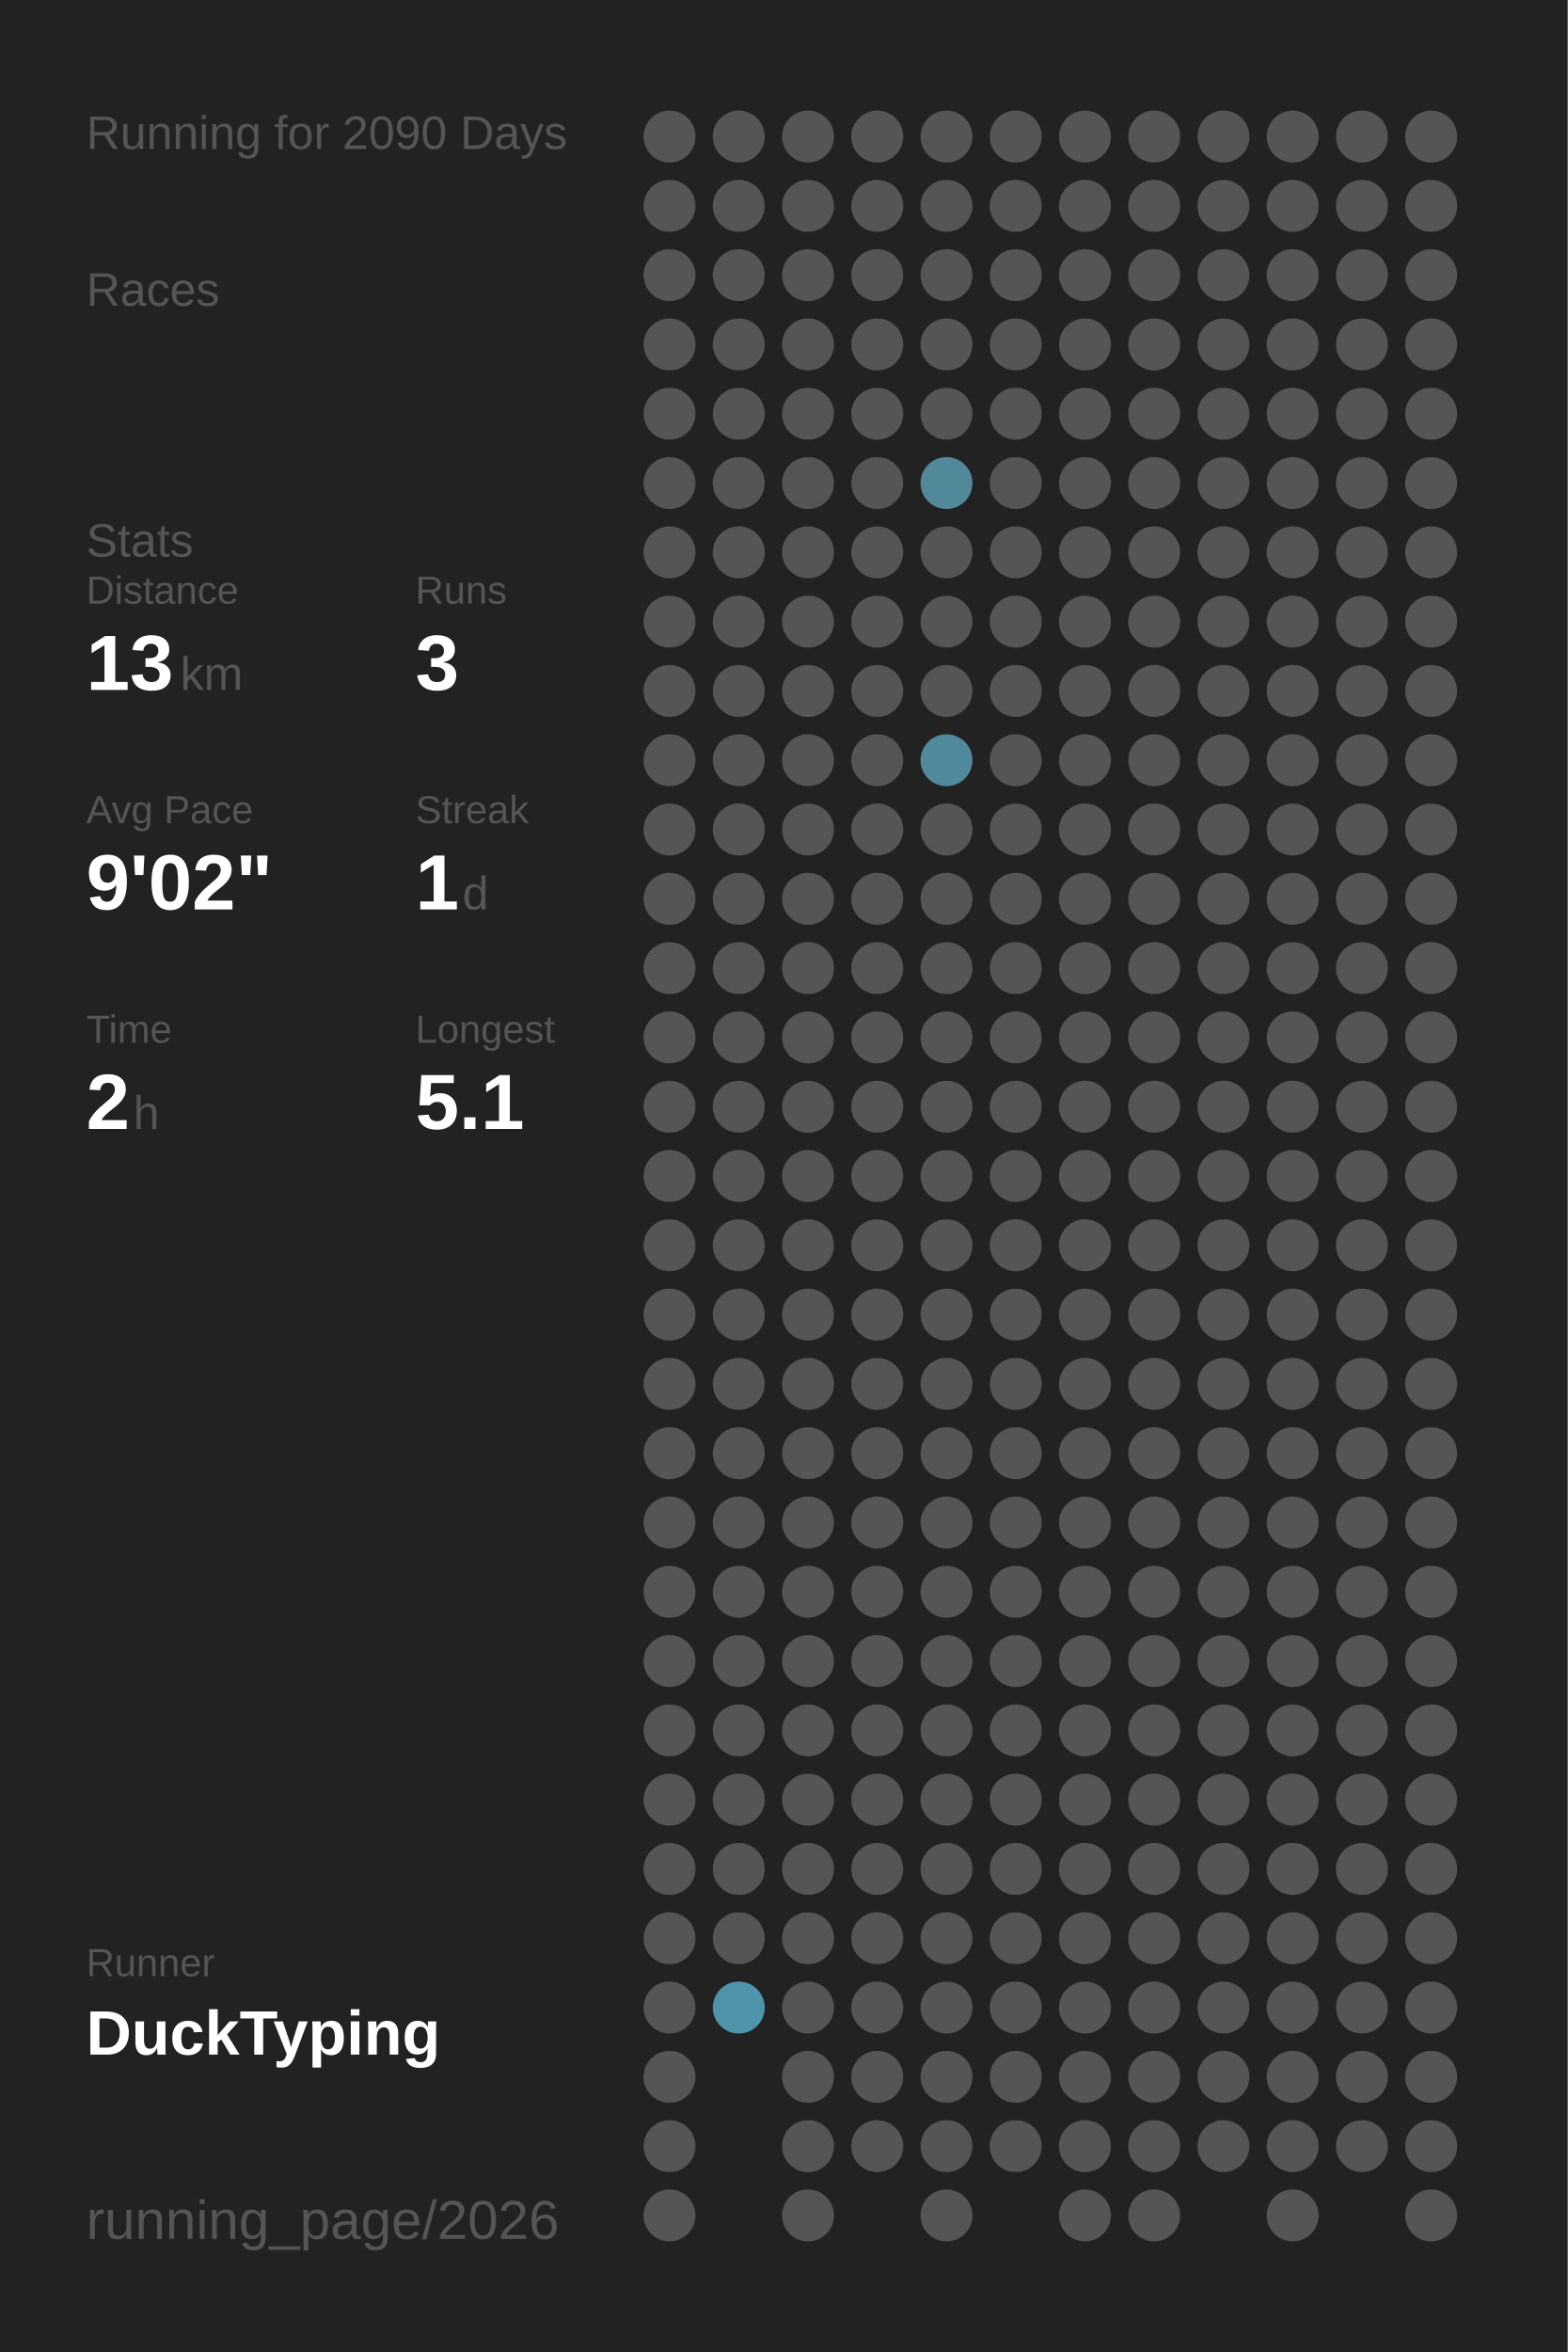
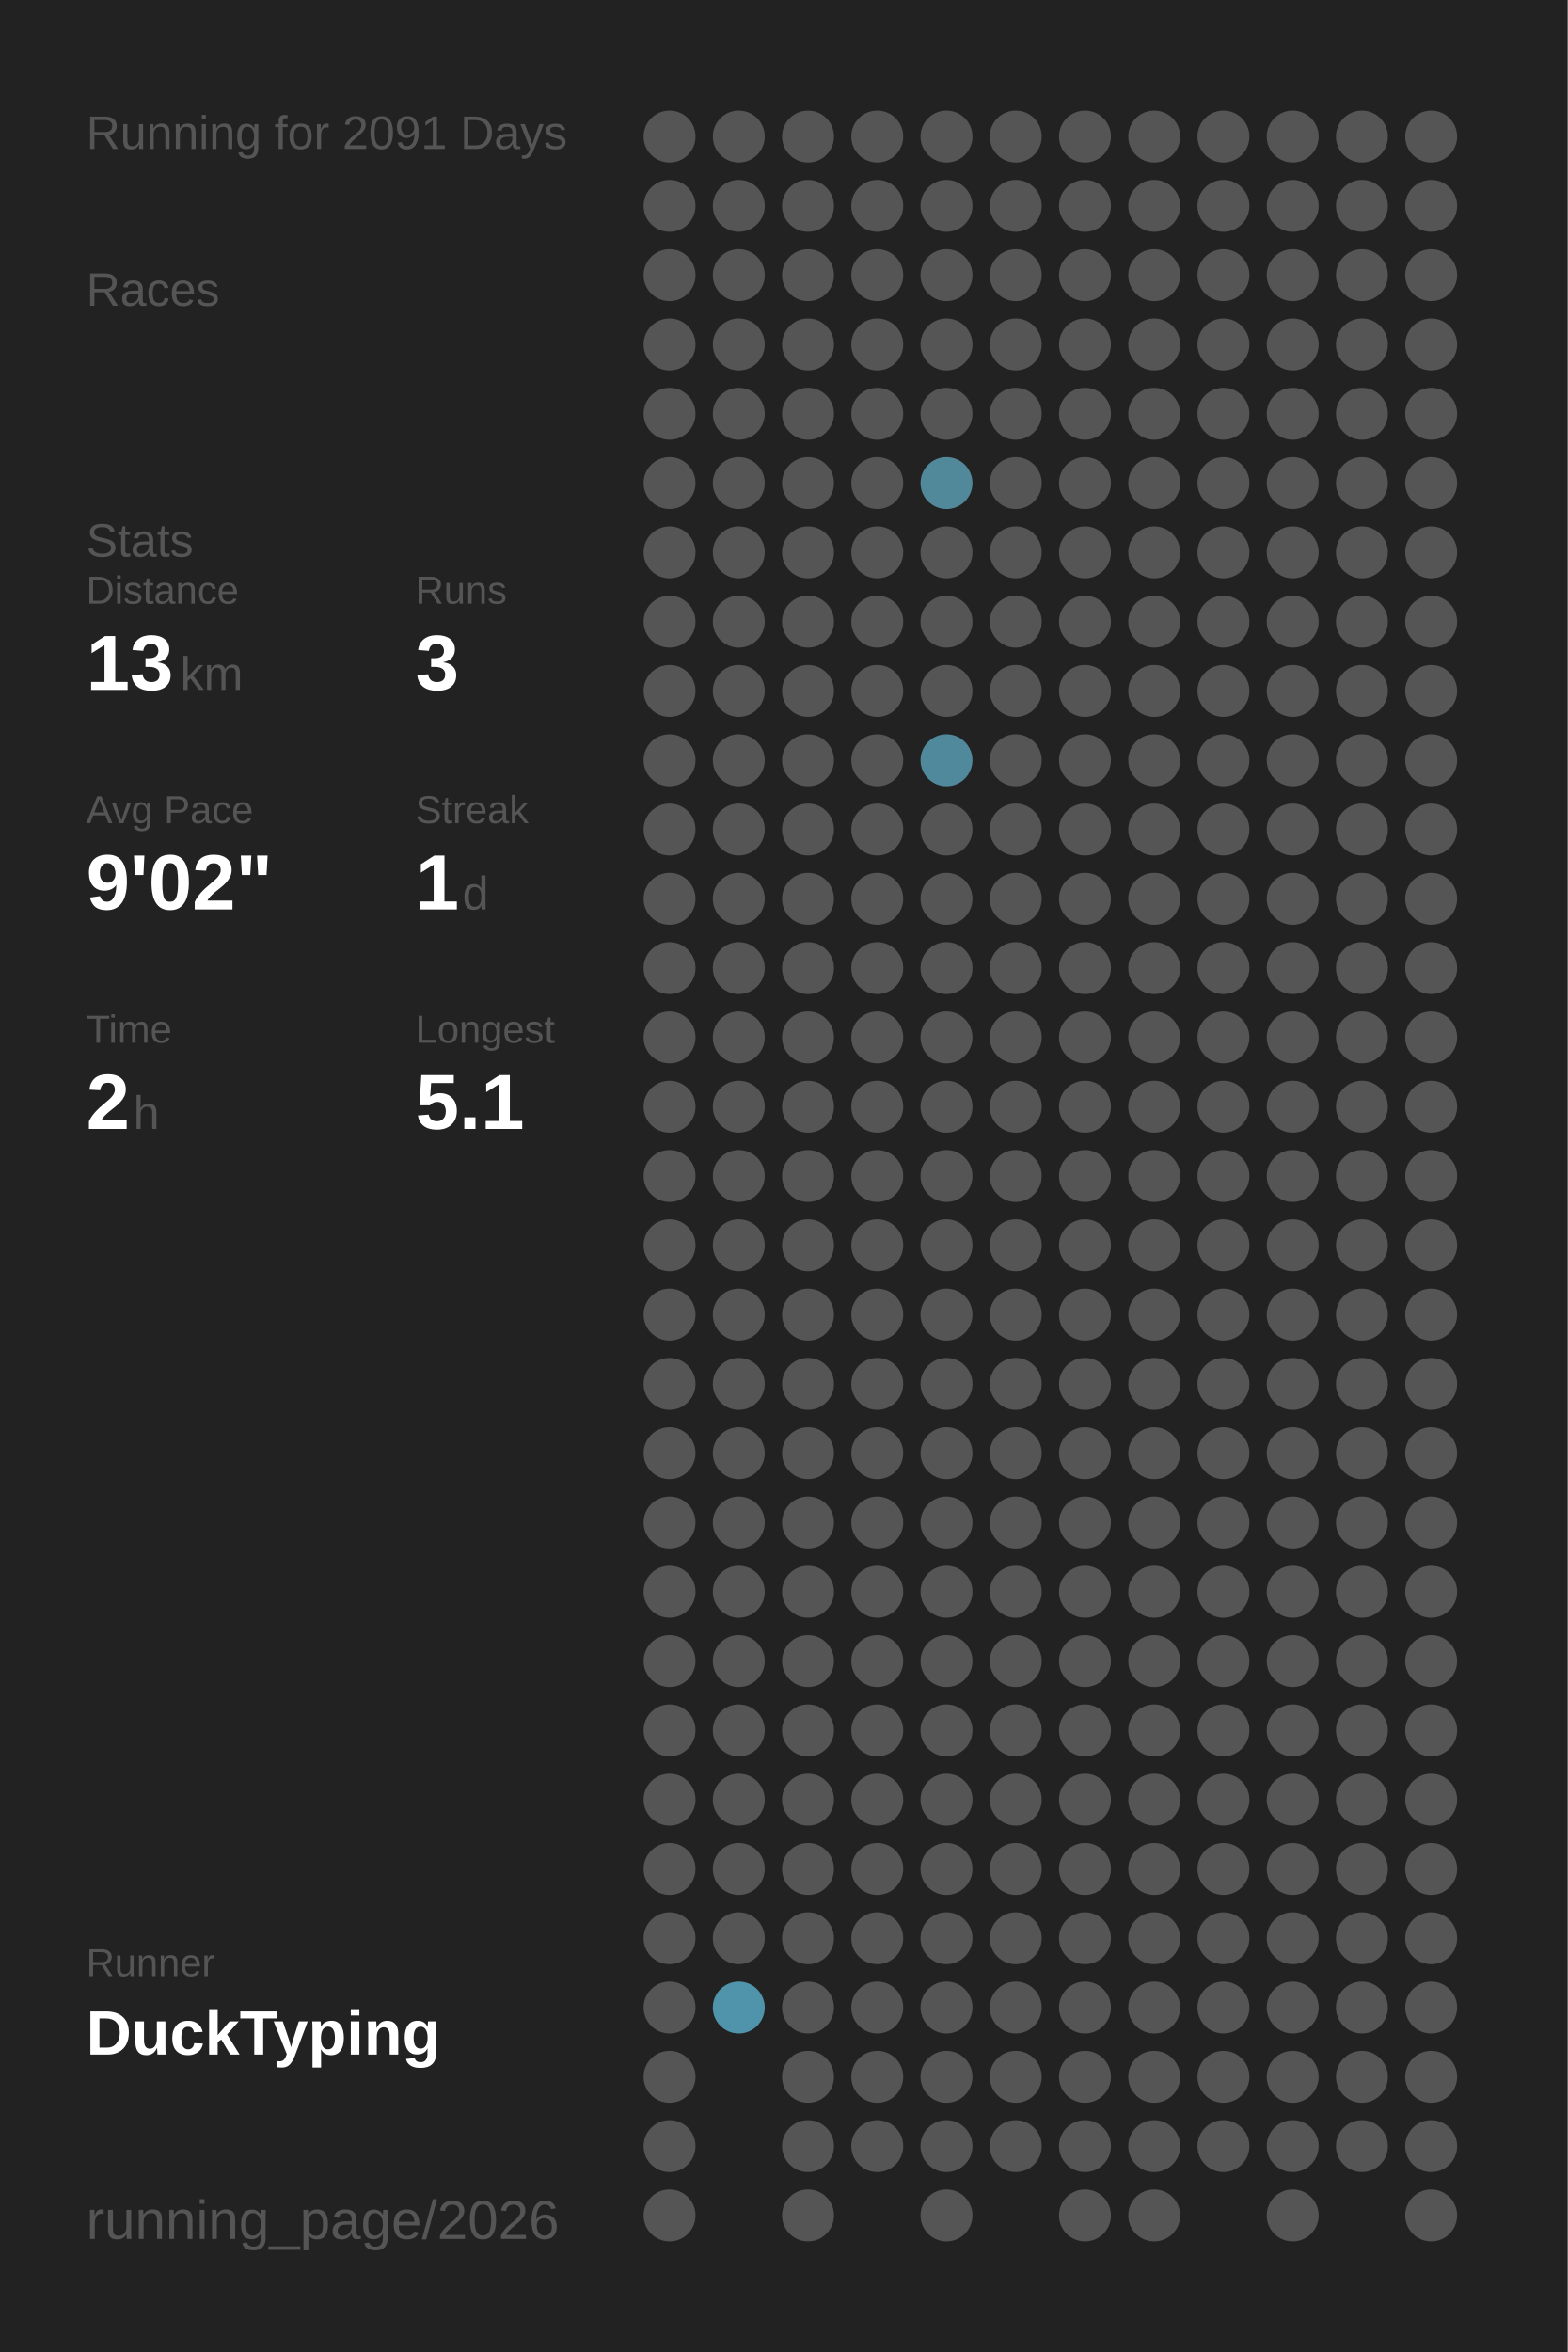
<svg xmlns="http://www.w3.org/2000/svg" baseProfile="full" height="300mm" version="1.1" viewBox="0,0,200,300" width="200mm">
  <defs />
  <rect fill="#222222" height="300" width="200" x="0" y="0" />
-   <text fill="#555555" style="font-size:6px; font-family:Arial;" x="11" y="19">Running for 2090 Days</text>
+   <text fill="#555555" style="font-size:6px; font-family:Arial;" x="11" y="19">Running for 2091 Days</text>
  <text fill="#555555" style="font-size:6px; font-family:Arial;" x="11" y="39">Races</text>
  <text fill="#555555" style="font-size:6px; font-family:Arial;" x="11" y="71">Stats</text>
  <text fill="#555555" style="font-size:5px; font-family:Arial;" x="11" y="77">Distance</text>
  <text fill="#FFFFFF" style="font-size:10px; font-family:Arial; font-weight:bold;" x="11" y="88">13</text>
  <text fill="#555555" style="font-size:6px; font-family:Arial;" x="23" y="88">km</text>
  <text fill="#555555" style="font-size:5px; font-family:Arial;" x="53" y="77">Runs</text>
  <text fill="#FFFFFF" style="font-size:10px; font-family:Arial; font-weight:bold;" x="53" y="88">3</text>
  <text fill="#555555" style="font-size:5px; font-family:Arial;" x="11" y="105">Avg Pace</text>
  <text fill="#FFFFFF" style="font-size:10px; font-family:Arial; font-weight:bold;" x="11" y="116">9'02"</text>
  <text fill="#555555" style="font-size:5px; font-family:Arial;" x="53" y="105">Streak</text>
  <text fill="#FFFFFF" style="font-size:10px; font-family:Arial; font-weight:bold;" x="53" y="116">1</text>
  <text fill="#555555" style="font-size:6px; font-family:Arial;" x="59" y="116">d</text>
  <text fill="#555555" style="font-size:5px; font-family:Arial;" x="11" y="133">Time</text>
  <text fill="#FFFFFF" style="font-size:10px; font-family:Arial; font-weight:bold;" x="11" y="144">2</text>
  <text fill="#555555" style="font-size:6px; font-family:Arial;" x="17" y="144">h</text>
  <text fill="#555555" style="font-size:5px; font-family:Arial;" x="53" y="133">Longest</text>
  <text fill="#FFFFFF" style="font-size:10px; font-family:Arial; font-weight:bold;" x="53" y="144">5.1</text>
  <text fill="#555555" style="font-size:5px; font-family:Arial;" x="11" y="252.065">Runner</text>
  <text fill="#FFFFFF" style="font-size:8px; font-family:Arial; font-weight:bold;" x="11" y="262.065">DuckTyping</text>
  <text fill="#555555" style="font-size:7px; font-family:Arial;" x="11" y="285.581">running_page/2026</text>
  <circle cx="85.417" cy="17.419" fill="#555555" r="3.312" />
  <circle cx="85.417" cy="26.258" fill="#555555" r="3.312" />
  <circle cx="85.417" cy="35.097" fill="#555555" r="3.312" />
  <circle cx="85.417" cy="43.935" fill="#555555" r="3.312" />
  <circle cx="85.417" cy="52.774" fill="#555555" r="3.312" />
  <circle cx="85.417" cy="61.613" fill="#555555" r="3.312" />
  <circle cx="85.417" cy="70.452" fill="#555555" r="3.312" />
  <circle cx="85.417" cy="79.29" fill="#555555" r="3.312" />
  <circle cx="85.417" cy="88.129" fill="#555555" r="3.312" />
  <circle cx="85.417" cy="96.968" fill="#555555" r="3.312" />
  <circle cx="85.417" cy="105.806" fill="#555555" r="3.312" />
  <circle cx="85.417" cy="114.645" fill="#555555" r="3.312" />
  <circle cx="85.417" cy="123.484" fill="#555555" r="3.312" />
  <circle cx="85.417" cy="132.323" fill="#555555" r="3.312" />
  <circle cx="85.417" cy="141.161" fill="#555555" r="3.312" />
  <circle cx="85.417" cy="150" fill="#555555" r="3.312" />
  <circle cx="85.417" cy="158.839" fill="#555555" r="3.312" />
  <circle cx="85.417" cy="167.677" fill="#555555" r="3.312" />
  <circle cx="85.417" cy="176.516" fill="#555555" r="3.312" />
  <circle cx="85.417" cy="185.355" fill="#555555" r="3.312" />
  <circle cx="85.417" cy="194.194" fill="#555555" r="3.312" />
  <circle cx="85.417" cy="203.032" fill="#555555" r="3.312" />
  <circle cx="85.417" cy="211.871" fill="#555555" r="3.312" />
  <circle cx="85.417" cy="220.71" fill="#555555" r="3.312" />
  <circle cx="85.417" cy="229.548" fill="#555555" r="3.312" />
  <circle cx="85.417" cy="238.387" fill="#555555" r="3.312" />
  <circle cx="85.417" cy="247.226" fill="#555555" r="3.312" />
  <circle cx="85.417" cy="256.065" fill="#555555" r="3.312" />
  <circle cx="85.417" cy="264.903" fill="#555555" r="3.312" />
  <circle cx="85.417" cy="273.742" fill="#555555" r="3.312" />
  <circle cx="85.417" cy="282.581" fill="#555555" r="3.312" />
  <circle cx="94.25" cy="17.419" fill="#555555" r="3.312" />
  <circle cx="94.25" cy="26.258" fill="#555555" r="3.312" />
  <circle cx="94.25" cy="35.097" fill="#555555" r="3.312" />
  <circle cx="94.25" cy="43.935" fill="#555555" r="3.312" />
  <circle cx="94.25" cy="52.774" fill="#555555" r="3.312" />
  <circle cx="94.25" cy="61.613" fill="#555555" r="3.312" />
  <circle cx="94.25" cy="70.452" fill="#555555" r="3.312" />
  <circle cx="94.25" cy="79.29" fill="#555555" r="3.312" />
  <circle cx="94.25" cy="88.129" fill="#555555" r="3.312" />
  <circle cx="94.25" cy="96.968" fill="#555555" r="3.312" />
  <circle cx="94.25" cy="105.806" fill="#555555" r="3.312" />
  <circle cx="94.25" cy="114.645" fill="#555555" r="3.312" />
  <circle cx="94.25" cy="123.484" fill="#555555" r="3.312" />
  <circle cx="94.25" cy="132.323" fill="#555555" r="3.312" />
  <circle cx="94.25" cy="141.161" fill="#555555" r="3.312" />
  <circle cx="94.25" cy="150" fill="#555555" r="3.312" />
  <circle cx="94.25" cy="158.839" fill="#555555" r="3.312" />
  <circle cx="94.25" cy="167.677" fill="#555555" r="3.312" />
  <circle cx="94.25" cy="176.516" fill="#555555" r="3.312" />
  <circle cx="94.25" cy="185.355" fill="#555555" r="3.312" />
  <circle cx="94.25" cy="194.194" fill="#555555" r="3.312" />
  <circle cx="94.25" cy="203.032" fill="#555555" r="3.312" />
  <circle cx="94.25" cy="211.871" fill="#555555" r="3.312" />
  <circle cx="94.25" cy="220.71" fill="#555555" r="3.312" />
  <circle cx="94.25" cy="229.548" fill="#555555" r="3.312" />
  <circle cx="94.25" cy="238.387" fill="#555555" r="3.312" />
  <circle cx="94.25" cy="247.226" fill="#555555" r="3.312" />
  <circle cx="94.25" cy="256.065" fill="#5094ab" r="3.312" />
  <circle cx="103.083" cy="17.419" fill="#555555" r="3.312" />
  <circle cx="103.083" cy="26.258" fill="#555555" r="3.312" />
  <circle cx="103.083" cy="35.097" fill="#555555" r="3.312" />
  <circle cx="103.083" cy="43.935" fill="#555555" r="3.312" />
  <circle cx="103.083" cy="52.774" fill="#555555" r="3.312" />
  <circle cx="103.083" cy="61.613" fill="#555555" r="3.312" />
  <circle cx="103.083" cy="70.452" fill="#555555" r="3.312" />
  <circle cx="103.083" cy="79.29" fill="#555555" r="3.312" />
  <circle cx="103.083" cy="88.129" fill="#555555" r="3.312" />
  <circle cx="103.083" cy="96.968" fill="#555555" r="3.312" />
  <circle cx="103.083" cy="105.806" fill="#555555" r="3.312" />
  <circle cx="103.083" cy="114.645" fill="#555555" r="3.312" />
  <circle cx="103.083" cy="123.484" fill="#555555" r="3.312" />
  <circle cx="103.083" cy="132.323" fill="#555555" r="3.312" />
  <circle cx="103.083" cy="141.161" fill="#555555" r="3.312" />
  <circle cx="103.083" cy="150" fill="#555555" r="3.312" />
  <circle cx="103.083" cy="158.839" fill="#555555" r="3.312" />
  <circle cx="103.083" cy="167.677" fill="#555555" r="3.312" />
  <circle cx="103.083" cy="176.516" fill="#555555" r="3.312" />
  <circle cx="103.083" cy="185.355" fill="#555555" r="3.312" />
  <circle cx="103.083" cy="194.194" fill="#555555" r="3.312" />
  <circle cx="103.083" cy="203.032" fill="#555555" r="3.312" />
  <circle cx="103.083" cy="211.871" fill="#555555" r="3.312" />
  <circle cx="103.083" cy="220.71" fill="#555555" r="3.312" />
  <circle cx="103.083" cy="229.548" fill="#555555" r="3.312" />
  <circle cx="103.083" cy="238.387" fill="#555555" r="3.312" />
  <circle cx="103.083" cy="247.226" fill="#555555" r="3.312" />
  <circle cx="103.083" cy="256.065" fill="#555555" r="3.312" />
  <circle cx="103.083" cy="264.903" fill="#555555" r="3.312" />
  <circle cx="103.083" cy="273.742" fill="#555555" r="3.312" />
  <circle cx="103.083" cy="282.581" fill="#555555" r="3.312" />
  <circle cx="111.917" cy="17.419" fill="#555555" r="3.312" />
  <circle cx="111.917" cy="26.258" fill="#555555" r="3.312" />
  <circle cx="111.917" cy="35.097" fill="#555555" r="3.312" />
  <circle cx="111.917" cy="43.935" fill="#555555" r="3.312" />
  <circle cx="111.917" cy="52.774" fill="#555555" r="3.312" />
  <circle cx="111.917" cy="61.613" fill="#555555" r="3.312" />
  <circle cx="111.917" cy="70.452" fill="#555555" r="3.312" />
  <circle cx="111.917" cy="79.29" fill="#555555" r="3.312" />
  <circle cx="111.917" cy="88.129" fill="#555555" r="3.312" />
  <circle cx="111.917" cy="96.968" fill="#555555" r="3.312" />
  <circle cx="111.917" cy="105.806" fill="#555555" r="3.312" />
  <circle cx="111.917" cy="114.645" fill="#555555" r="3.312" />
  <circle cx="111.917" cy="123.484" fill="#555555" r="3.312" />
  <circle cx="111.917" cy="132.323" fill="#555555" r="3.312" />
  <circle cx="111.917" cy="141.161" fill="#555555" r="3.312" />
  <circle cx="111.917" cy="150" fill="#555555" r="3.312" />
  <circle cx="111.917" cy="158.839" fill="#555555" r="3.312" />
  <circle cx="111.917" cy="167.677" fill="#555555" r="3.312" />
  <circle cx="111.917" cy="176.516" fill="#555555" r="3.312" />
  <circle cx="111.917" cy="185.355" fill="#555555" r="3.312" />
  <circle cx="111.917" cy="194.194" fill="#555555" r="3.312" />
  <circle cx="111.917" cy="203.032" fill="#555555" r="3.312" />
  <circle cx="111.917" cy="211.871" fill="#555555" r="3.312" />
  <circle cx="111.917" cy="220.71" fill="#555555" r="3.312" />
  <circle cx="111.917" cy="229.548" fill="#555555" r="3.312" />
  <circle cx="111.917" cy="238.387" fill="#555555" r="3.312" />
  <circle cx="111.917" cy="247.226" fill="#555555" r="3.312" />
  <circle cx="111.917" cy="256.065" fill="#555555" r="3.312" />
  <circle cx="111.917" cy="264.903" fill="#555555" r="3.312" />
  <circle cx="111.917" cy="273.742" fill="#555555" r="3.312" />
  <circle cx="120.75" cy="17.419" fill="#555555" r="3.312" />
  <circle cx="120.75" cy="26.258" fill="#555555" r="3.312" />
  <circle cx="120.75" cy="35.097" fill="#555555" r="3.312" />
  <circle cx="120.75" cy="43.935" fill="#555555" r="3.312" />
  <circle cx="120.75" cy="52.774" fill="#555555" r="3.312" />
  <circle cx="120.75" cy="61.613" fill="#51889a" r="3.312" />
  <circle cx="120.75" cy="70.452" fill="#555555" r="3.312" />
  <circle cx="120.75" cy="79.29" fill="#555555" r="3.312" />
  <circle cx="120.75" cy="88.129" fill="#555555" r="3.312" />
  <circle cx="120.75" cy="96.968" fill="#51899c" r="3.312" />
  <circle cx="120.75" cy="105.806" fill="#555555" r="3.312" />
  <circle cx="120.75" cy="114.645" fill="#555555" r="3.312" />
  <circle cx="120.75" cy="123.484" fill="#555555" r="3.312" />
  <circle cx="120.75" cy="132.323" fill="#555555" r="3.312" />
  <circle cx="120.75" cy="141.161" fill="#555555" r="3.312" />
  <circle cx="120.75" cy="150" fill="#555555" r="3.312" />
  <circle cx="120.75" cy="158.839" fill="#555555" r="3.312" />
  <circle cx="120.75" cy="167.677" fill="#555555" r="3.312" />
  <circle cx="120.75" cy="176.516" fill="#555555" r="3.312" />
  <circle cx="120.75" cy="185.355" fill="#555555" r="3.312" />
  <circle cx="120.75" cy="194.194" fill="#555555" r="3.312" />
  <circle cx="120.75" cy="203.032" fill="#555555" r="3.312" />
  <circle cx="120.75" cy="211.871" fill="#555555" r="3.312" />
  <circle cx="120.75" cy="220.71" fill="#555555" r="3.312" />
  <circle cx="120.75" cy="229.548" fill="#555555" r="3.312" />
  <circle cx="120.75" cy="238.387" fill="#555555" r="3.312" />
  <circle cx="120.75" cy="247.226" fill="#555555" r="3.312" />
  <circle cx="120.75" cy="256.065" fill="#555555" r="3.312" />
  <circle cx="120.75" cy="264.903" fill="#555555" r="3.312" />
  <circle cx="120.75" cy="273.742" fill="#555555" r="3.312" />
  <circle cx="120.75" cy="282.581" fill="#555555" r="3.312" />
  <circle cx="129.583" cy="17.419" fill="#555555" r="3.312" />
  <circle cx="129.583" cy="26.258" fill="#555555" r="3.312" />
  <circle cx="129.583" cy="35.097" fill="#555555" r="3.312" />
  <circle cx="129.583" cy="43.935" fill="#555555" r="3.312" />
  <circle cx="129.583" cy="52.774" fill="#555555" r="3.312" />
  <circle cx="129.583" cy="61.613" fill="#555555" r="3.312" />
  <circle cx="129.583" cy="70.452" fill="#555555" r="3.312" />
  <circle cx="129.583" cy="79.29" fill="#555555" r="3.312" />
  <circle cx="129.583" cy="88.129" fill="#555555" r="3.312" />
  <circle cx="129.583" cy="96.968" fill="#555555" r="3.312" />
  <circle cx="129.583" cy="105.806" fill="#555555" r="3.312" />
  <circle cx="129.583" cy="114.645" fill="#555555" r="3.312" />
  <circle cx="129.583" cy="123.484" fill="#555555" r="3.312" />
  <circle cx="129.583" cy="132.323" fill="#555555" r="3.312" />
  <circle cx="129.583" cy="141.161" fill="#555555" r="3.312" />
  <circle cx="129.583" cy="150" fill="#555555" r="3.312" />
  <circle cx="129.583" cy="158.839" fill="#555555" r="3.312" />
  <circle cx="129.583" cy="167.677" fill="#555555" r="3.312" />
  <circle cx="129.583" cy="176.516" fill="#555555" r="3.312" />
  <circle cx="129.583" cy="185.355" fill="#555555" r="3.312" />
  <circle cx="129.583" cy="194.194" fill="#555555" r="3.312" />
  <circle cx="129.583" cy="203.032" fill="#555555" r="3.312" />
  <circle cx="129.583" cy="211.871" fill="#555555" r="3.312" />
  <circle cx="129.583" cy="220.71" fill="#555555" r="3.312" />
  <circle cx="129.583" cy="229.548" fill="#555555" r="3.312" />
  <circle cx="129.583" cy="238.387" fill="#555555" r="3.312" />
  <circle cx="129.583" cy="247.226" fill="#555555" r="3.312" />
  <circle cx="129.583" cy="256.065" fill="#555555" r="3.312" />
  <circle cx="129.583" cy="264.903" fill="#555555" r="3.312" />
  <circle cx="129.583" cy="273.742" fill="#555555" r="3.312" />
  <circle cx="138.417" cy="17.419" fill="#555555" r="3.312" />
  <circle cx="138.417" cy="26.258" fill="#555555" r="3.312" />
  <circle cx="138.417" cy="35.097" fill="#555555" r="3.312" />
  <circle cx="138.417" cy="43.935" fill="#555555" r="3.312" />
  <circle cx="138.417" cy="52.774" fill="#555555" r="3.312" />
  <circle cx="138.417" cy="61.613" fill="#555555" r="3.312" />
  <circle cx="138.417" cy="70.452" fill="#555555" r="3.312" />
  <circle cx="138.417" cy="79.29" fill="#555555" r="3.312" />
  <circle cx="138.417" cy="88.129" fill="#555555" r="3.312" />
  <circle cx="138.417" cy="96.968" fill="#555555" r="3.312" />
  <circle cx="138.417" cy="105.806" fill="#555555" r="3.312" />
  <circle cx="138.417" cy="114.645" fill="#555555" r="3.312" />
  <circle cx="138.417" cy="123.484" fill="#555555" r="3.312" />
  <circle cx="138.417" cy="132.323" fill="#555555" r="3.312" />
  <circle cx="138.417" cy="141.161" fill="#555555" r="3.312" />
  <circle cx="138.417" cy="150" fill="#555555" r="3.312" />
  <circle cx="138.417" cy="158.839" fill="#555555" r="3.312" />
  <circle cx="138.417" cy="167.677" fill="#555555" r="3.312" />
  <circle cx="138.417" cy="176.516" fill="#555555" r="3.312" />
  <circle cx="138.417" cy="185.355" fill="#555555" r="3.312" />
  <circle cx="138.417" cy="194.194" fill="#555555" r="3.312" />
  <circle cx="138.417" cy="203.032" fill="#555555" r="3.312" />
  <circle cx="138.417" cy="211.871" fill="#555555" r="3.312" />
  <circle cx="138.417" cy="220.71" fill="#555555" r="3.312" />
  <circle cx="138.417" cy="229.548" fill="#555555" r="3.312" />
  <circle cx="138.417" cy="238.387" fill="#555555" r="3.312" />
  <circle cx="138.417" cy="247.226" fill="#555555" r="3.312" />
  <circle cx="138.417" cy="256.065" fill="#555555" r="3.312" />
  <circle cx="138.417" cy="264.903" fill="#555555" r="3.312" />
  <circle cx="138.417" cy="273.742" fill="#555555" r="3.312" />
  <circle cx="138.417" cy="282.581" fill="#555555" r="3.312" />
  <circle cx="147.25" cy="17.419" fill="#555555" r="3.312" />
  <circle cx="147.25" cy="26.258" fill="#555555" r="3.312" />
  <circle cx="147.25" cy="35.097" fill="#555555" r="3.312" />
  <circle cx="147.25" cy="43.935" fill="#555555" r="3.312" />
  <circle cx="147.25" cy="52.774" fill="#555555" r="3.312" />
  <circle cx="147.25" cy="61.613" fill="#555555" r="3.312" />
  <circle cx="147.25" cy="70.452" fill="#555555" r="3.312" />
  <circle cx="147.25" cy="79.29" fill="#555555" r="3.312" />
  <circle cx="147.25" cy="88.129" fill="#555555" r="3.312" />
  <circle cx="147.25" cy="96.968" fill="#555555" r="3.312" />
  <circle cx="147.25" cy="105.806" fill="#555555" r="3.312" />
  <circle cx="147.25" cy="114.645" fill="#555555" r="3.312" />
  <circle cx="147.25" cy="123.484" fill="#555555" r="3.312" />
  <circle cx="147.25" cy="132.323" fill="#555555" r="3.312" />
  <circle cx="147.25" cy="141.161" fill="#555555" r="3.312" />
  <circle cx="147.25" cy="150" fill="#555555" r="3.312" />
  <circle cx="147.25" cy="158.839" fill="#555555" r="3.312" />
  <circle cx="147.25" cy="167.677" fill="#555555" r="3.312" />
  <circle cx="147.25" cy="176.516" fill="#555555" r="3.312" />
  <circle cx="147.25" cy="185.355" fill="#555555" r="3.312" />
  <circle cx="147.25" cy="194.194" fill="#555555" r="3.312" />
  <circle cx="147.25" cy="203.032" fill="#555555" r="3.312" />
  <circle cx="147.25" cy="211.871" fill="#555555" r="3.312" />
  <circle cx="147.25" cy="220.71" fill="#555555" r="3.312" />
  <circle cx="147.25" cy="229.548" fill="#555555" r="3.312" />
  <circle cx="147.25" cy="238.387" fill="#555555" r="3.312" />
  <circle cx="147.25" cy="247.226" fill="#555555" r="3.312" />
  <circle cx="147.25" cy="256.065" fill="#555555" r="3.312" />
  <circle cx="147.25" cy="264.903" fill="#555555" r="3.312" />
  <circle cx="147.25" cy="273.742" fill="#555555" r="3.312" />
  <circle cx="147.25" cy="282.581" fill="#555555" r="3.312" />
  <circle cx="156.083" cy="17.419" fill="#555555" r="3.312" />
  <circle cx="156.083" cy="26.258" fill="#555555" r="3.312" />
  <circle cx="156.083" cy="35.097" fill="#555555" r="3.312" />
  <circle cx="156.083" cy="43.935" fill="#555555" r="3.312" />
  <circle cx="156.083" cy="52.774" fill="#555555" r="3.312" />
  <circle cx="156.083" cy="61.613" fill="#555555" r="3.312" />
  <circle cx="156.083" cy="70.452" fill="#555555" r="3.312" />
  <circle cx="156.083" cy="79.29" fill="#555555" r="3.312" />
  <circle cx="156.083" cy="88.129" fill="#555555" r="3.312" />
  <circle cx="156.083" cy="96.968" fill="#555555" r="3.312" />
  <circle cx="156.083" cy="105.806" fill="#555555" r="3.312" />
  <circle cx="156.083" cy="114.645" fill="#555555" r="3.312" />
  <circle cx="156.083" cy="123.484" fill="#555555" r="3.312" />
  <circle cx="156.083" cy="132.323" fill="#555555" r="3.312" />
  <circle cx="156.083" cy="141.161" fill="#555555" r="3.312" />
  <circle cx="156.083" cy="150" fill="#555555" r="3.312" />
  <circle cx="156.083" cy="158.839" fill="#555555" r="3.312" />
  <circle cx="156.083" cy="167.677" fill="#555555" r="3.312" />
  <circle cx="156.083" cy="176.516" fill="#555555" r="3.312" />
  <circle cx="156.083" cy="185.355" fill="#555555" r="3.312" />
  <circle cx="156.083" cy="194.194" fill="#555555" r="3.312" />
  <circle cx="156.083" cy="203.032" fill="#555555" r="3.312" />
  <circle cx="156.083" cy="211.871" fill="#555555" r="3.312" />
  <circle cx="156.083" cy="220.71" fill="#555555" r="3.312" />
  <circle cx="156.083" cy="229.548" fill="#555555" r="3.312" />
  <circle cx="156.083" cy="238.387" fill="#555555" r="3.312" />
  <circle cx="156.083" cy="247.226" fill="#555555" r="3.312" />
  <circle cx="156.083" cy="256.065" fill="#555555" r="3.312" />
  <circle cx="156.083" cy="264.903" fill="#555555" r="3.312" />
  <circle cx="156.083" cy="273.742" fill="#555555" r="3.312" />
  <circle cx="164.917" cy="17.419" fill="#555555" r="3.312" />
  <circle cx="164.917" cy="26.258" fill="#555555" r="3.312" />
  <circle cx="164.917" cy="35.097" fill="#555555" r="3.312" />
  <circle cx="164.917" cy="43.935" fill="#555555" r="3.312" />
  <circle cx="164.917" cy="52.774" fill="#555555" r="3.312" />
  <circle cx="164.917" cy="61.613" fill="#555555" r="3.312" />
  <circle cx="164.917" cy="70.452" fill="#555555" r="3.312" />
  <circle cx="164.917" cy="79.29" fill="#555555" r="3.312" />
  <circle cx="164.917" cy="88.129" fill="#555555" r="3.312" />
  <circle cx="164.917" cy="96.968" fill="#555555" r="3.312" />
  <circle cx="164.917" cy="105.806" fill="#555555" r="3.312" />
  <circle cx="164.917" cy="114.645" fill="#555555" r="3.312" />
  <circle cx="164.917" cy="123.484" fill="#555555" r="3.312" />
  <circle cx="164.917" cy="132.323" fill="#555555" r="3.312" />
  <circle cx="164.917" cy="141.161" fill="#555555" r="3.312" />
  <circle cx="164.917" cy="150" fill="#555555" r="3.312" />
  <circle cx="164.917" cy="158.839" fill="#555555" r="3.312" />
  <circle cx="164.917" cy="167.677" fill="#555555" r="3.312" />
  <circle cx="164.917" cy="176.516" fill="#555555" r="3.312" />
  <circle cx="164.917" cy="185.355" fill="#555555" r="3.312" />
  <circle cx="164.917" cy="194.194" fill="#555555" r="3.312" />
  <circle cx="164.917" cy="203.032" fill="#555555" r="3.312" />
  <circle cx="164.917" cy="211.871" fill="#555555" r="3.312" />
  <circle cx="164.917" cy="220.71" fill="#555555" r="3.312" />
  <circle cx="164.917" cy="229.548" fill="#555555" r="3.312" />
  <circle cx="164.917" cy="238.387" fill="#555555" r="3.312" />
  <circle cx="164.917" cy="247.226" fill="#555555" r="3.312" />
  <circle cx="164.917" cy="256.065" fill="#555555" r="3.312" />
  <circle cx="164.917" cy="264.903" fill="#555555" r="3.312" />
  <circle cx="164.917" cy="273.742" fill="#555555" r="3.312" />
  <circle cx="164.917" cy="282.581" fill="#555555" r="3.312" />
  <circle cx="173.75" cy="17.419" fill="#555555" r="3.312" />
  <circle cx="173.75" cy="26.258" fill="#555555" r="3.312" />
  <circle cx="173.75" cy="35.097" fill="#555555" r="3.312" />
  <circle cx="173.75" cy="43.935" fill="#555555" r="3.312" />
  <circle cx="173.75" cy="52.774" fill="#555555" r="3.312" />
  <circle cx="173.75" cy="61.613" fill="#555555" r="3.312" />
  <circle cx="173.75" cy="70.452" fill="#555555" r="3.312" />
  <circle cx="173.75" cy="79.29" fill="#555555" r="3.312" />
  <circle cx="173.75" cy="88.129" fill="#555555" r="3.312" />
  <circle cx="173.75" cy="96.968" fill="#555555" r="3.312" />
  <circle cx="173.75" cy="105.806" fill="#555555" r="3.312" />
  <circle cx="173.75" cy="114.645" fill="#555555" r="3.312" />
  <circle cx="173.75" cy="123.484" fill="#555555" r="3.312" />
  <circle cx="173.75" cy="132.323" fill="#555555" r="3.312" />
  <circle cx="173.75" cy="141.161" fill="#555555" r="3.312" />
  <circle cx="173.75" cy="150" fill="#555555" r="3.312" />
  <circle cx="173.75" cy="158.839" fill="#555555" r="3.312" />
  <circle cx="173.75" cy="167.677" fill="#555555" r="3.312" />
  <circle cx="173.75" cy="176.516" fill="#555555" r="3.312" />
  <circle cx="173.75" cy="185.355" fill="#555555" r="3.312" />
  <circle cx="173.75" cy="194.194" fill="#555555" r="3.312" />
  <circle cx="173.75" cy="203.032" fill="#555555" r="3.312" />
  <circle cx="173.75" cy="211.871" fill="#555555" r="3.312" />
  <circle cx="173.75" cy="220.71" fill="#555555" r="3.312" />
  <circle cx="173.75" cy="229.548" fill="#555555" r="3.312" />
  <circle cx="173.75" cy="238.387" fill="#555555" r="3.312" />
  <circle cx="173.75" cy="247.226" fill="#555555" r="3.312" />
  <circle cx="173.75" cy="256.065" fill="#555555" r="3.312" />
  <circle cx="173.75" cy="264.903" fill="#555555" r="3.312" />
  <circle cx="173.75" cy="273.742" fill="#555555" r="3.312" />
  <circle cx="182.583" cy="17.419" fill="#555555" r="3.312" />
  <circle cx="182.583" cy="26.258" fill="#555555" r="3.312" />
  <circle cx="182.583" cy="35.097" fill="#555555" r="3.312" />
  <circle cx="182.583" cy="43.935" fill="#555555" r="3.312" />
  <circle cx="182.583" cy="52.774" fill="#555555" r="3.312" />
  <circle cx="182.583" cy="61.613" fill="#555555" r="3.312" />
  <circle cx="182.583" cy="70.452" fill="#555555" r="3.312" />
  <circle cx="182.583" cy="79.29" fill="#555555" r="3.312" />
  <circle cx="182.583" cy="88.129" fill="#555555" r="3.312" />
  <circle cx="182.583" cy="96.968" fill="#555555" r="3.312" />
  <circle cx="182.583" cy="105.806" fill="#555555" r="3.312" />
  <circle cx="182.583" cy="114.645" fill="#555555" r="3.312" />
  <circle cx="182.583" cy="123.484" fill="#555555" r="3.312" />
  <circle cx="182.583" cy="132.323" fill="#555555" r="3.312" />
  <circle cx="182.583" cy="141.161" fill="#555555" r="3.312" />
  <circle cx="182.583" cy="150" fill="#555555" r="3.312" />
  <circle cx="182.583" cy="158.839" fill="#555555" r="3.312" />
  <circle cx="182.583" cy="167.677" fill="#555555" r="3.312" />
  <circle cx="182.583" cy="176.516" fill="#555555" r="3.312" />
  <circle cx="182.583" cy="185.355" fill="#555555" r="3.312" />
  <circle cx="182.583" cy="194.194" fill="#555555" r="3.312" />
  <circle cx="182.583" cy="203.032" fill="#555555" r="3.312" />
  <circle cx="182.583" cy="211.871" fill="#555555" r="3.312" />
  <circle cx="182.583" cy="220.71" fill="#555555" r="3.312" />
  <circle cx="182.583" cy="229.548" fill="#555555" r="3.312" />
  <circle cx="182.583" cy="238.387" fill="#555555" r="3.312" />
  <circle cx="182.583" cy="247.226" fill="#555555" r="3.312" />
  <circle cx="182.583" cy="256.065" fill="#555555" r="3.312" />
  <circle cx="182.583" cy="264.903" fill="#555555" r="3.312" />
  <circle cx="182.583" cy="273.742" fill="#555555" r="3.312" />
  <circle cx="182.583" cy="282.581" fill="#555555" r="3.312" />
</svg>
